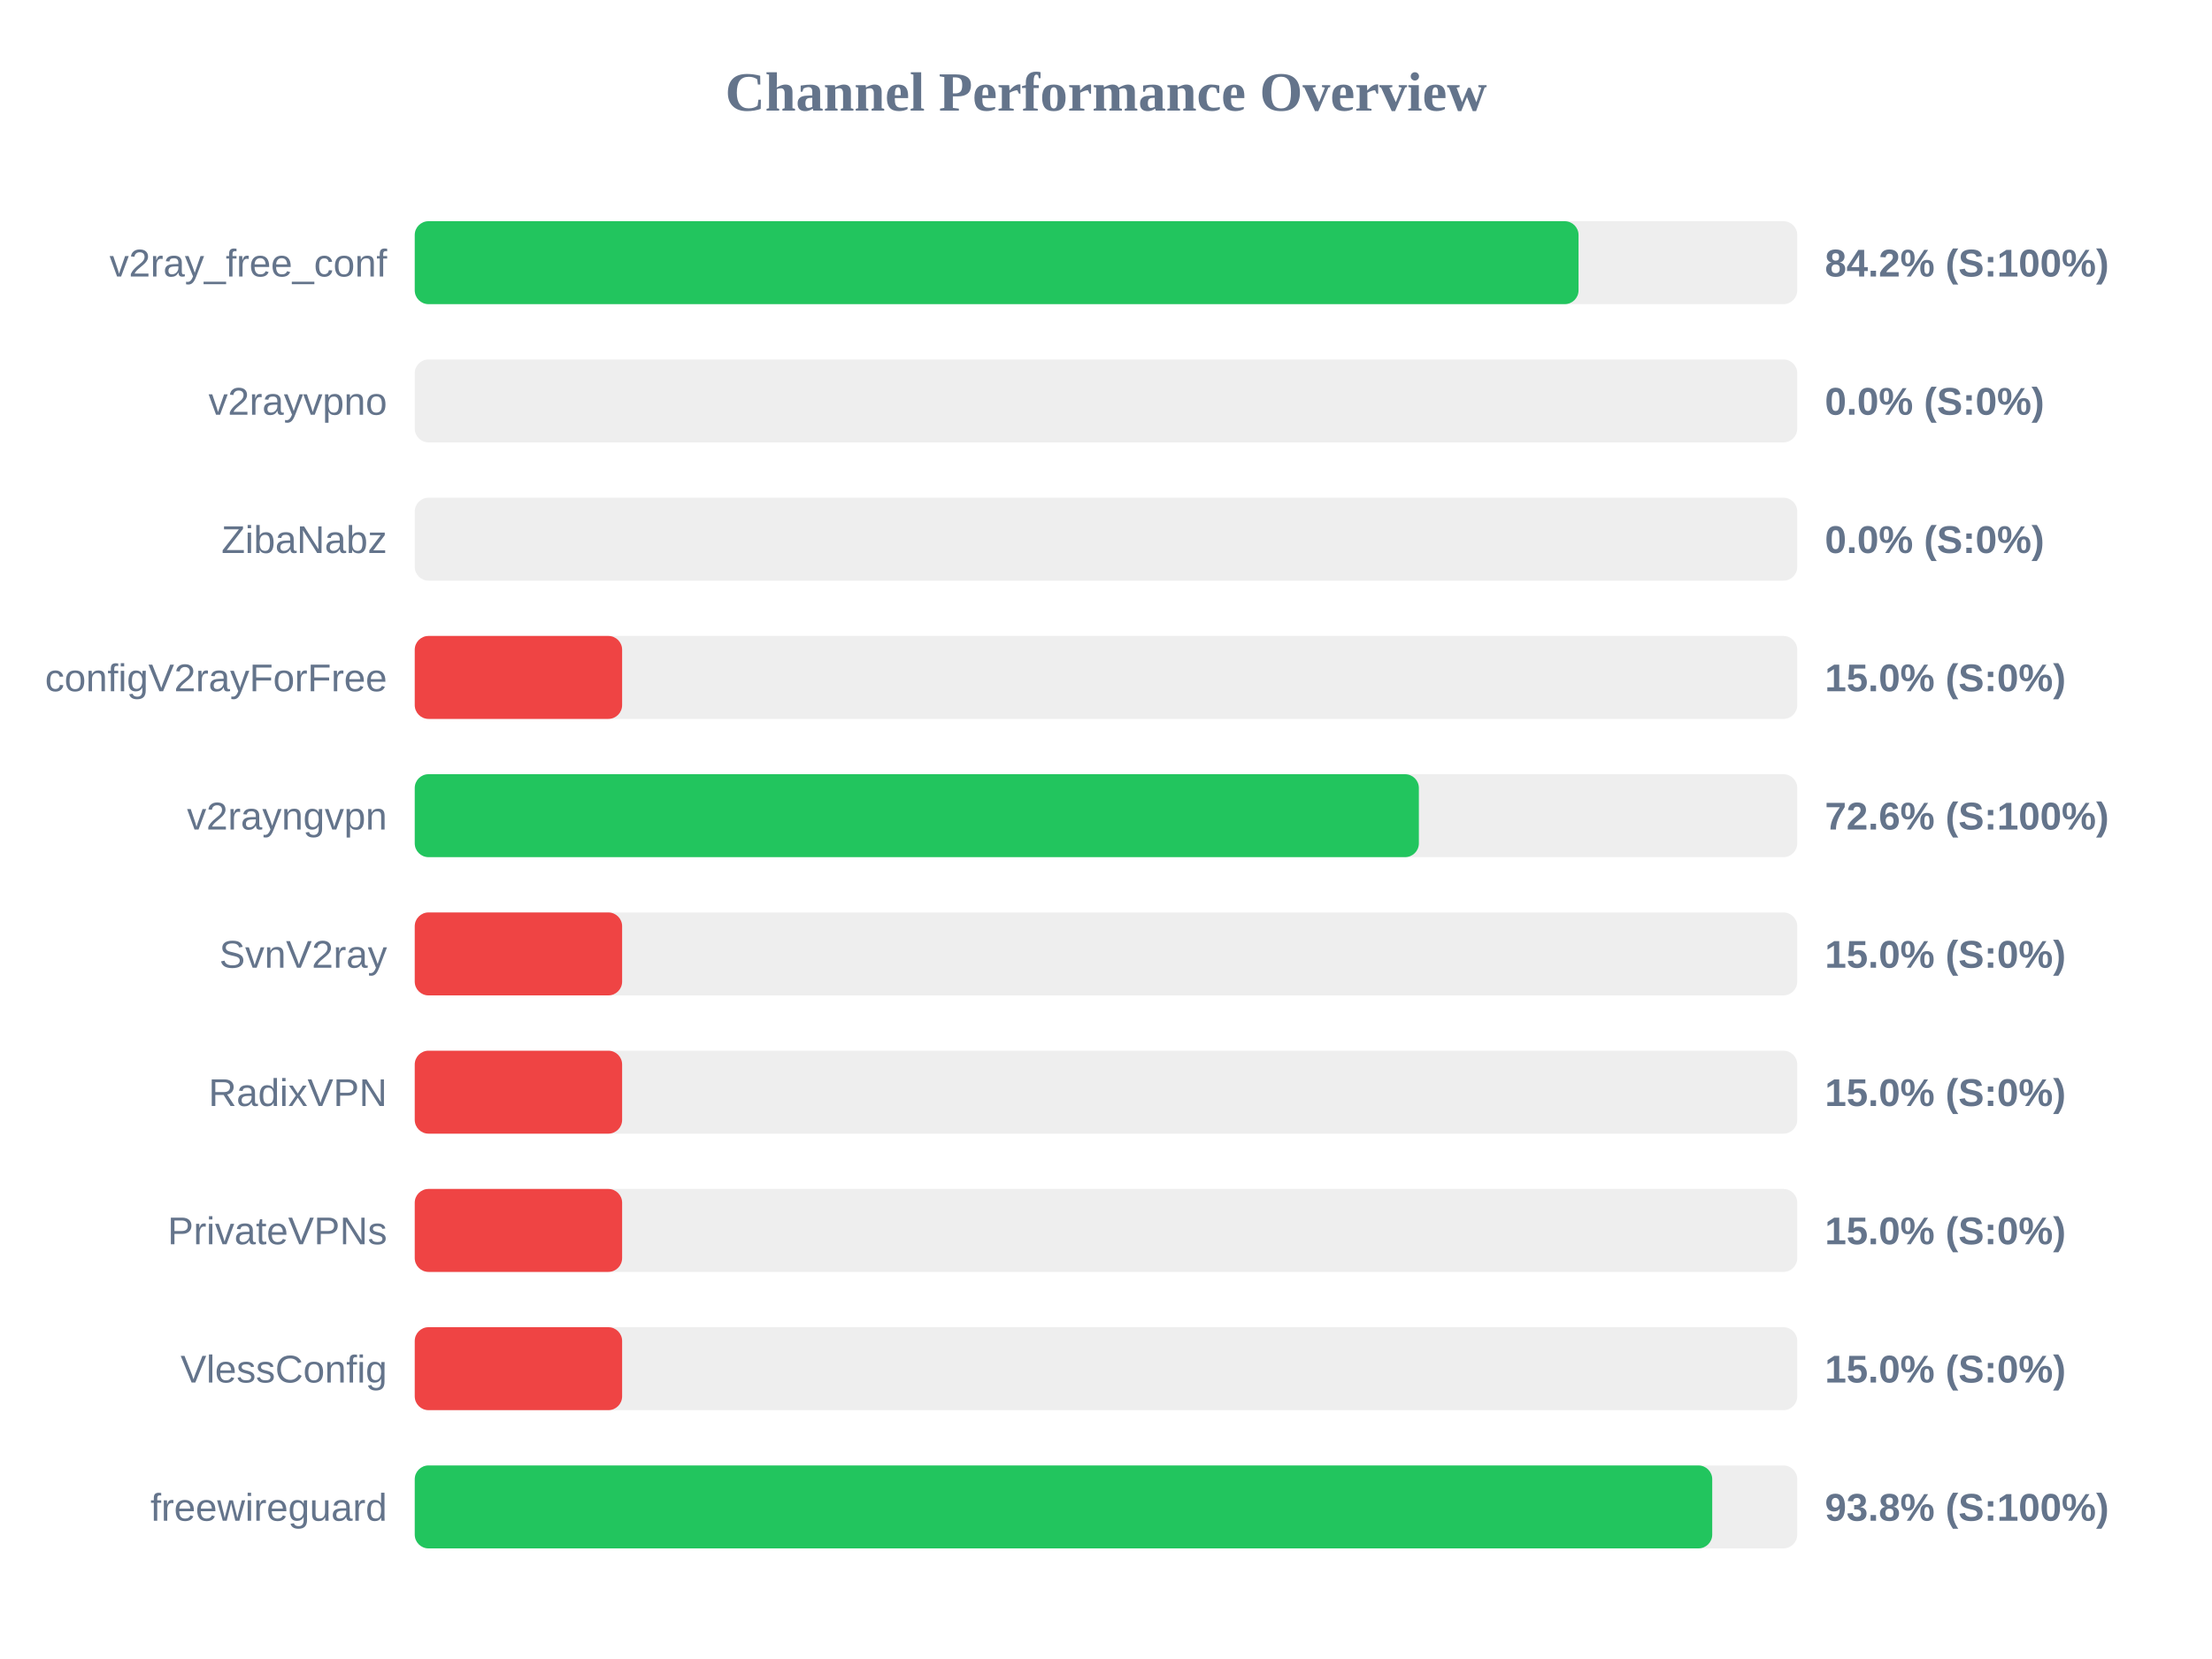
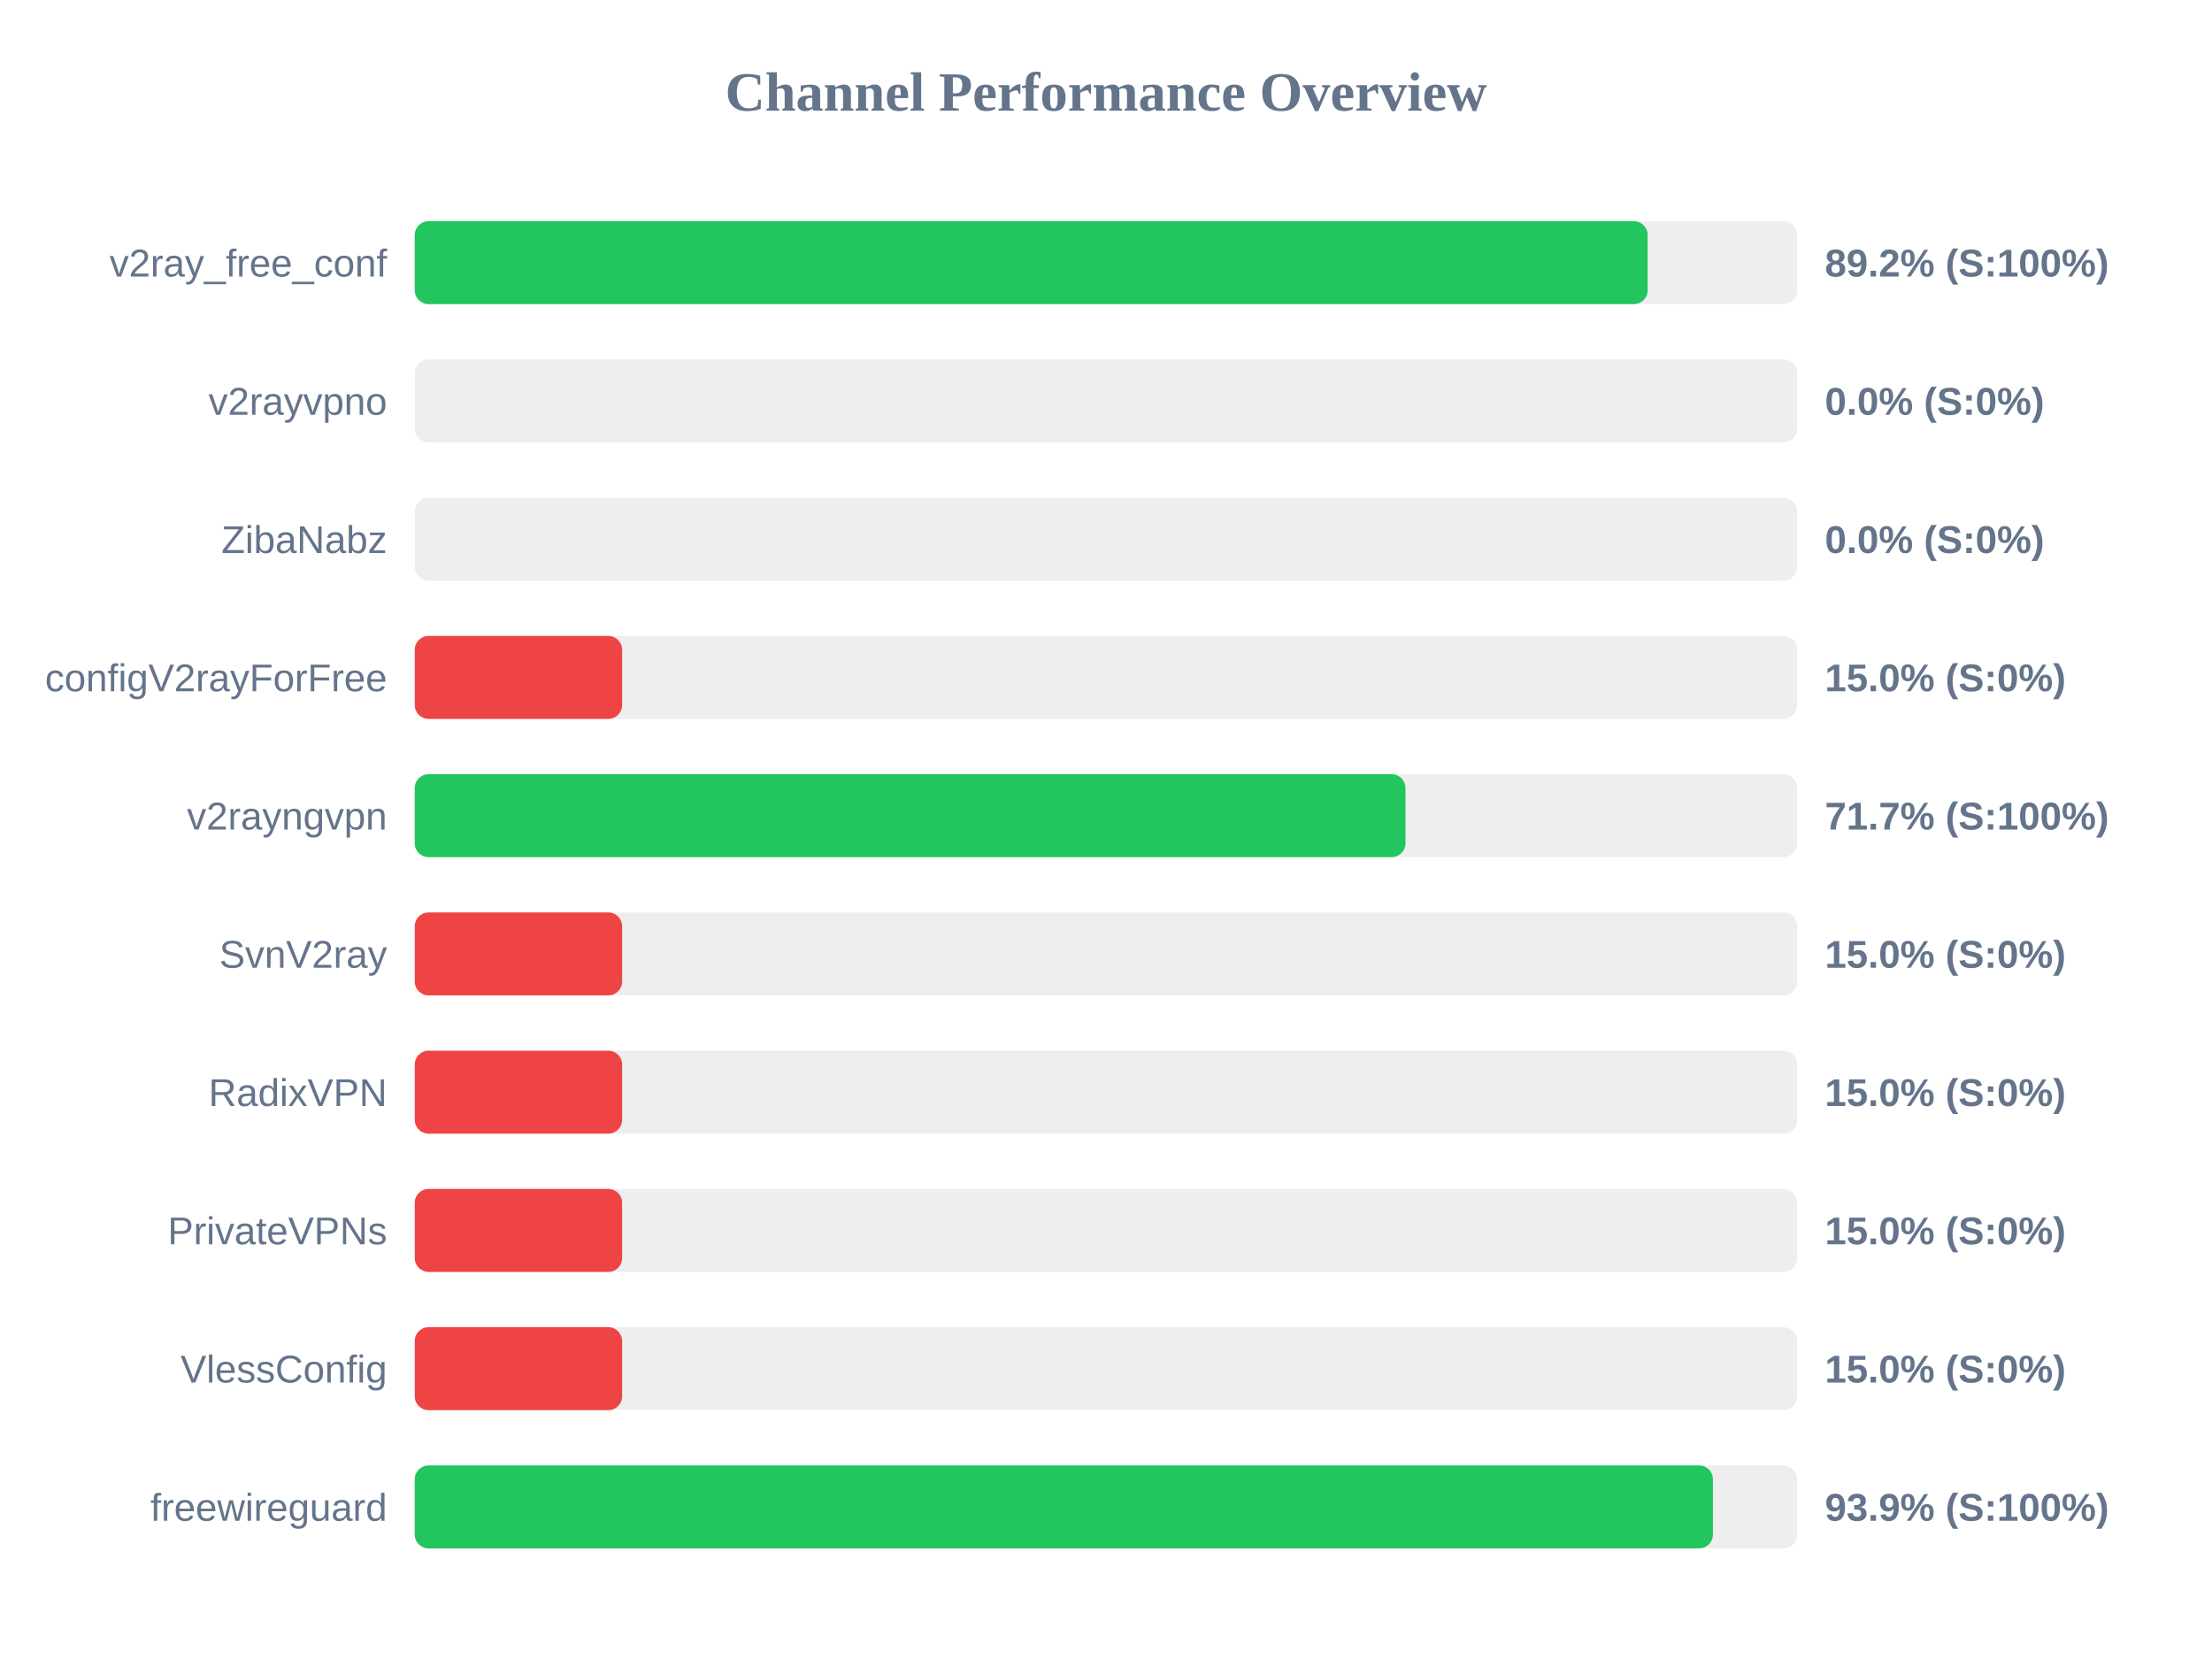
<svg xmlns="http://www.w3.org/2000/svg" width="800" height="600" version="1.1">
  <style>
        .row { font: 14px Arial; fill: #64748b; }
        .score { font: bold 14px Arial; fill: #64748b; }
    </style>
  <text x="400" y="40" text-anchor="middle" font-size="20px" font-weight="bold" fill="#64748b">Channel Performance Overview</text>
  <rect x="150" y="80" width="500" height="30" fill="#eee" rx="5" />
-   <rect x="150" y="80" width="420.9" height="30" fill="#22c55e" rx="5" />
+   <rect x="150" y="80" width="445.9" height="30" fill="#22c55e" rx="5" />
  <text x="140" y="100" text-anchor="end" class="row">v2ray_free_conf</text>
-   <text x="660" y="100" text-anchor="start" class="score">84.2% (S:100%)</text>
+   <text x="660" y="100" text-anchor="start" class="score">89.2% (S:100%)</text>
  <rect x="150" y="130" width="500" height="30" fill="#eee" rx="5" />
  <rect x="150" y="130" width="0.0" height="30" fill="#ef4444" rx="5" />
  <text x="140" y="150" text-anchor="end" class="row">v2rayvpno</text>
  <text x="660" y="150" text-anchor="start" class="score">0.0% (S:0%)</text>
  <rect x="150" y="180" width="500" height="30" fill="#eee" rx="5" />
  <rect x="150" y="180" width="0.0" height="30" fill="#ef4444" rx="5" />
  <text x="140" y="200" text-anchor="end" class="row">ZibaNabz</text>
  <text x="660" y="200" text-anchor="start" class="score">0.0% (S:0%)</text>
  <rect x="150" y="230" width="500" height="30" fill="#eee" rx="5" />
  <rect x="150" y="230" width="75.0" height="30" fill="#ef4444" rx="5" />
  <text x="140" y="250" text-anchor="end" class="row">configV2rayForFree</text>
  <text x="660" y="250" text-anchor="start" class="score">15.0% (S:0%)</text>
  <rect x="150" y="280" width="500" height="30" fill="#eee" rx="5" />
-   <rect x="150" y="280" width="363.15" height="30" fill="#22c55e" rx="5" />
+   <rect x="150" y="280" width="358.3" height="30" fill="#22c55e" rx="5" />
  <text x="140" y="300" text-anchor="end" class="row">v2rayngvpn</text>
-   <text x="660" y="300" text-anchor="start" class="score">72.6% (S:100%)</text>
+   <text x="660" y="300" text-anchor="start" class="score">71.7% (S:100%)</text>
  <rect x="150" y="330" width="500" height="30" fill="#eee" rx="5" />
  <rect x="150" y="330" width="75.0" height="30" fill="#ef4444" rx="5" />
  <text x="140" y="350" text-anchor="end" class="row">SvnV2ray</text>
  <text x="660" y="350" text-anchor="start" class="score">15.0% (S:0%)</text>
  <rect x="150" y="380" width="500" height="30" fill="#eee" rx="5" />
  <rect x="150" y="380" width="75.0" height="30" fill="#ef4444" rx="5" />
  <text x="140" y="400" text-anchor="end" class="row">RadixVPN</text>
  <text x="660" y="400" text-anchor="start" class="score">15.0% (S:0%)</text>
  <rect x="150" y="430" width="500" height="30" fill="#eee" rx="5" />
  <rect x="150" y="430" width="75.0" height="30" fill="#ef4444" rx="5" />
  <text x="140" y="450" text-anchor="end" class="row">PrivateVPNs</text>
  <text x="660" y="450" text-anchor="start" class="score">15.0% (S:0%)</text>
  <rect x="150" y="480" width="500" height="30" fill="#eee" rx="5" />
  <rect x="150" y="480" width="75.0" height="30" fill="#ef4444" rx="5" />
  <text x="140" y="500" text-anchor="end" class="row">VlessConfig</text>
  <text x="660" y="500" text-anchor="start" class="score">15.0% (S:0%)</text>
  <rect x="150" y="530" width="500" height="30" fill="#eee" rx="5" />
-   <rect x="150" y="530" width="469.25" height="30" fill="#22c55e" rx="5" />
+   <rect x="150" y="530" width="469.5" height="30" fill="#22c55e" rx="5" />
  <text x="140" y="550" text-anchor="end" class="row">freewireguard</text>
-   <text x="660" y="550" text-anchor="start" class="score">93.8% (S:100%)</text>
+   <text x="660" y="550" text-anchor="start" class="score">93.9% (S:100%)</text>
</svg>
